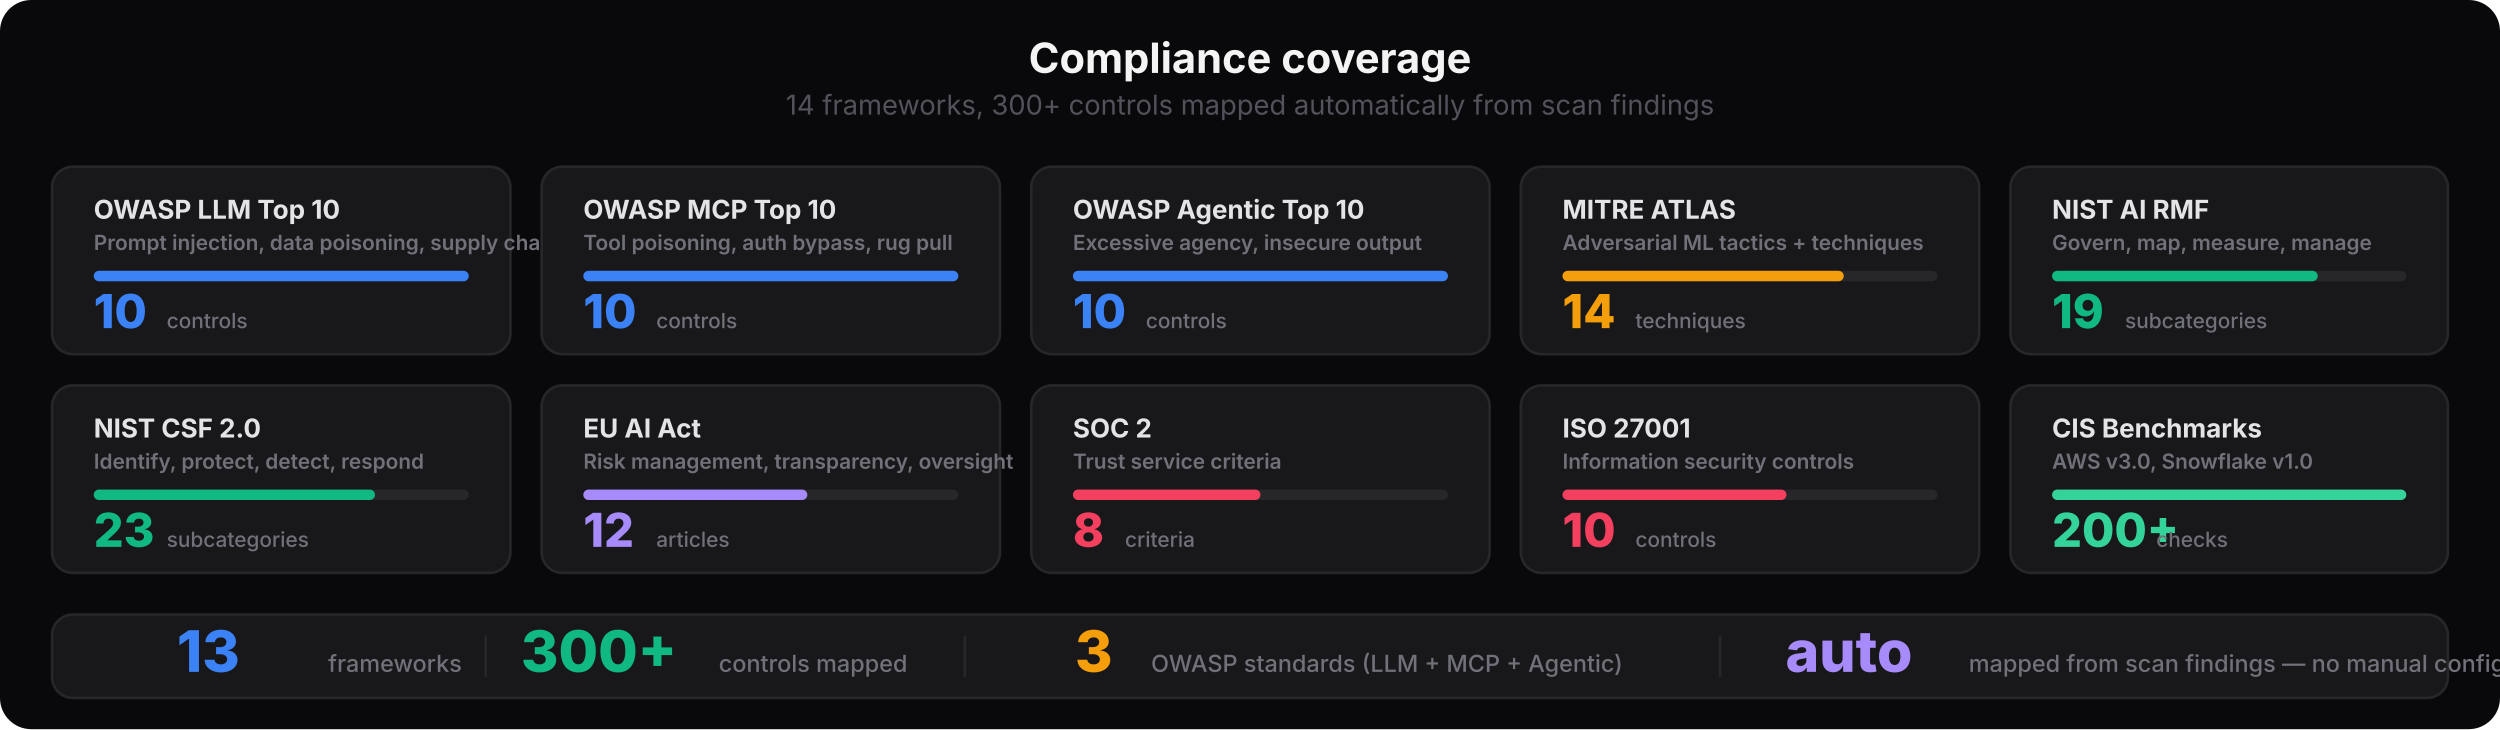
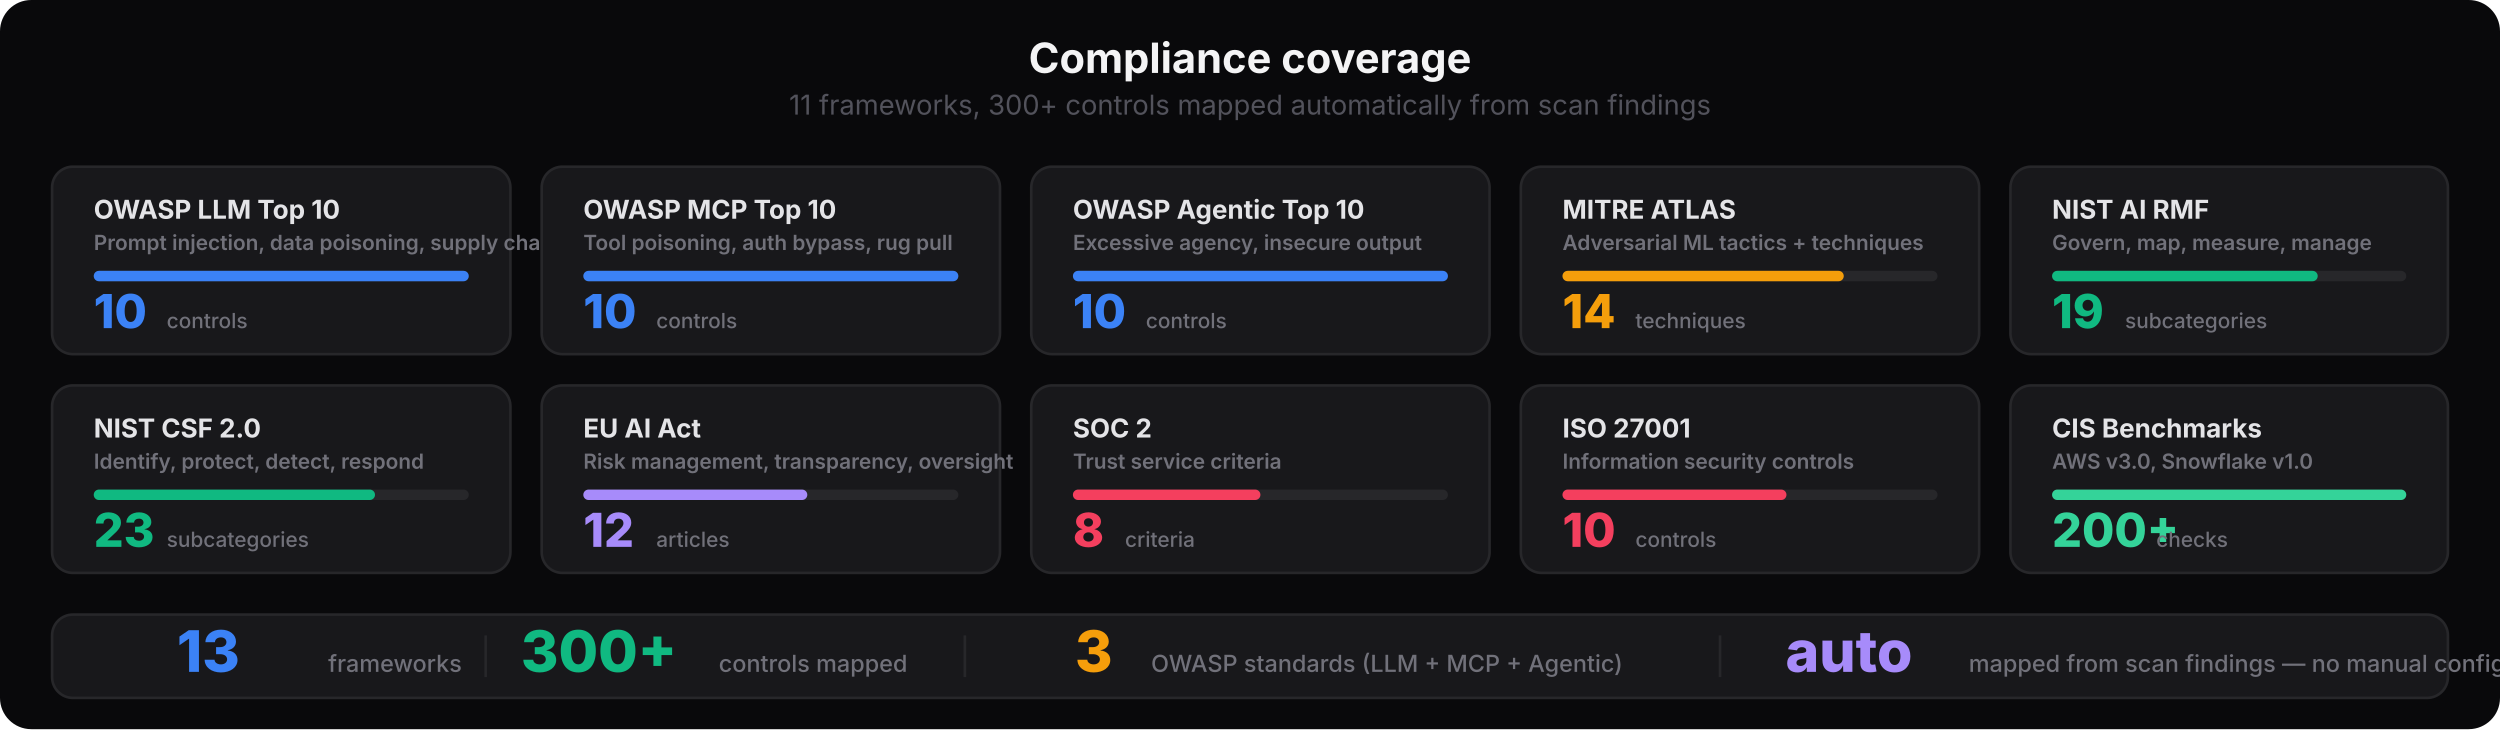
<svg xmlns="http://www.w3.org/2000/svg" viewBox="0 0 960 280" fill="none">
  <style>
    text { font-family: system-ui, -apple-system, 'Segoe UI', sans-serif; }
    .title { font-size: 16px; font-weight: 700; fill: #f4f4f5; }
    .subtitle { font-size: 10.5px; font-weight: 400; fill: #52525b; }
    .fw-name { font-size: 10px; font-weight: 700; fill: #e4e4e7; }
    .fw-code { font-size: 8px; font-weight: 600; fill: #71717a; }
    .fw-count { font-size: 18px; font-weight: 800; }
    .fw-label { font-size: 8px; font-weight: 500; fill: #71717a; }
    .bar-bg { fill: #27272a; }
    .summary-num { font-size: 22px; font-weight: 800; }
    .summary-label { font-size: 9px; font-weight: 500; fill: #71717a; }
  </style>
  <rect width="960" height="280" rx="12" fill="#09090b" />
  <text x="480" y="28" text-anchor="middle" class="title">Compliance coverage</text>
-   <text x="480" y="44" text-anchor="middle" class="subtitle">14 frameworks, 300+ controls mapped automatically from scan findings</text>
+   <text x="480" y="44" text-anchor="middle" class="subtitle">11 frameworks, 300+ controls mapped automatically from scan findings</text>
  <rect x="20" y="64" width="176" height="72" rx="8" fill="#18181b" stroke="#27272a" stroke-width="1" />
  <text x="36" y="84" class="fw-name">OWASP LLM Top 10</text>
  <text x="36" y="96" class="fw-code">Prompt injection, data poisoning, supply chain</text>
  <rect x="36" y="104" width="144" height="4" rx="2" class="bar-bg" />
  <rect x="36" y="104" width="144" height="4" rx="2" fill="#3b82f6" />
  <text x="36" y="126" class="fw-count" fill="#3b82f6">10</text>
  <text x="64" y="126" class="fw-label">controls</text>
  <rect x="208" y="64" width="176" height="72" rx="8" fill="#18181b" stroke="#27272a" stroke-width="1" />
  <text x="224" y="84" class="fw-name">OWASP MCP Top 10</text>
  <text x="224" y="96" class="fw-code">Tool poisoning, auth bypass, rug pull</text>
  <rect x="224" y="104" width="144" height="4" rx="2" class="bar-bg" />
  <rect x="224" y="104" width="144" height="4" rx="2" fill="#3b82f6" />
  <text x="224" y="126" class="fw-count" fill="#3b82f6">10</text>
  <text x="252" y="126" class="fw-label">controls</text>
  <rect x="396" y="64" width="176" height="72" rx="8" fill="#18181b" stroke="#27272a" stroke-width="1" />
  <text x="412" y="84" class="fw-name">OWASP Agentic Top 10</text>
  <text x="412" y="96" class="fw-code">Excessive agency, insecure output</text>
  <rect x="412" y="104" width="144" height="4" rx="2" class="bar-bg" />
  <rect x="412" y="104" width="144" height="4" rx="2" fill="#3b82f6" />
  <text x="412" y="126" class="fw-count" fill="#3b82f6">10</text>
  <text x="440" y="126" class="fw-label">controls</text>
  <rect x="584" y="64" width="176" height="72" rx="8" fill="#18181b" stroke="#27272a" stroke-width="1" />
  <text x="600" y="84" class="fw-name">MITRE ATLAS</text>
  <text x="600" y="96" class="fw-code">Adversarial ML tactics + techniques</text>
  <rect x="600" y="104" width="144" height="4" rx="2" class="bar-bg" />
  <rect x="600" y="104" width="108" height="4" rx="2" fill="#f59e0b" />
  <text x="600" y="126" class="fw-count" fill="#f59e0b">14</text>
  <text x="628" y="126" class="fw-label">techniques</text>
  <rect x="772" y="64" width="168" height="72" rx="8" fill="#18181b" stroke="#27272a" stroke-width="1" />
  <text x="788" y="84" class="fw-name">NIST AI RMF</text>
  <text x="788" y="96" class="fw-code">Govern, map, measure, manage</text>
  <rect x="788" y="104" width="136" height="4" rx="2" class="bar-bg" />
  <rect x="788" y="104" width="102" height="4" rx="2" fill="#10b981" />
  <text x="788" y="126" class="fw-count" fill="#10b981">19</text>
  <text x="816" y="126" class="fw-label">subcategories</text>
  <rect x="20" y="148" width="176" height="72" rx="8" fill="#18181b" stroke="#27272a" stroke-width="1" />
  <text x="36" y="168" class="fw-name">NIST CSF 2.0</text>
  <text x="36" y="180" class="fw-code">Identify, protect, detect, respond</text>
  <rect x="36" y="188" width="144" height="4" rx="2" class="bar-bg" />
  <rect x="36" y="188" width="108" height="4" rx="2" fill="#10b981" />
  <text x="36" y="210" class="fw-count" fill="#10b981">23</text>
  <text x="64" y="210" class="fw-label">subcategories</text>
  <rect x="208" y="148" width="176" height="72" rx="8" fill="#18181b" stroke="#27272a" stroke-width="1" />
  <text x="224" y="168" class="fw-name">EU AI Act</text>
  <text x="224" y="180" class="fw-code">Risk management, transparency, oversight</text>
  <rect x="224" y="188" width="144" height="4" rx="2" class="bar-bg" />
  <rect x="224" y="188" width="86" height="4" rx="2" fill="#a78bfa" />
  <text x="224" y="210" class="fw-count" fill="#a78bfa">12</text>
  <text x="252" y="210" class="fw-label">articles</text>
  <rect x="396" y="148" width="176" height="72" rx="8" fill="#18181b" stroke="#27272a" stroke-width="1" />
  <text x="412" y="168" class="fw-name">SOC 2</text>
  <text x="412" y="180" class="fw-code">Trust service criteria</text>
  <rect x="412" y="188" width="144" height="4" rx="2" class="bar-bg" />
  <rect x="412" y="188" width="72" height="4" rx="2" fill="#f43f5e" />
  <text x="412" y="210" class="fw-count" fill="#f43f5e">8</text>
  <text x="432" y="210" class="fw-label">criteria</text>
  <rect x="584" y="148" width="176" height="72" rx="8" fill="#18181b" stroke="#27272a" stroke-width="1" />
  <text x="600" y="168" class="fw-name">ISO 27001</text>
  <text x="600" y="180" class="fw-code">Information security controls</text>
  <rect x="600" y="188" width="144" height="4" rx="2" class="bar-bg" />
  <rect x="600" y="188" width="86" height="4" rx="2" fill="#f43f5e" />
  <text x="600" y="210" class="fw-count" fill="#f43f5e">10</text>
  <text x="628" y="210" class="fw-label">controls</text>
  <rect x="772" y="148" width="168" height="72" rx="8" fill="#18181b" stroke="#27272a" stroke-width="1" />
  <text x="788" y="168" class="fw-name">CIS Benchmarks</text>
  <text x="788" y="180" class="fw-code">AWS v3.0, Snowflake v1.0</text>
  <rect x="788" y="188" width="136" height="4" rx="2" class="bar-bg" />
  <rect x="788" y="188" width="136" height="4" rx="2" fill="#34d399" />
  <text x="788" y="210" class="fw-count" fill="#34d399">200+</text>
  <text x="828" y="210" class="fw-label">checks</text>
  <rect x="20" y="236" width="920" height="32" rx="8" fill="#18181b" stroke="#27272a" stroke-width="1" />
  <text x="80" y="258" text-anchor="middle" class="summary-num" fill="#3b82f6">13</text>
  <text x="126" y="258" class="summary-label">frameworks</text>
  <rect x="186" y="244" width="1" height="16" fill="#27272a" />
  <text x="230" y="258" text-anchor="middle" class="summary-num" fill="#10b981">300+</text>
  <text x="276" y="258" class="summary-label">controls mapped</text>
  <rect x="370" y="244" width="1" height="16" fill="#27272a" />
  <text x="420" y="258" text-anchor="middle" class="summary-num" fill="#f59e0b">3</text>
  <text x="442" y="258" class="summary-label">OWASP standards (LLM + MCP + Agentic)</text>
  <rect x="660" y="244" width="1" height="16" fill="#27272a" />
  <text x="710" y="258" text-anchor="middle" class="summary-num" fill="#a78bfa">auto</text>
  <text x="756" y="258" class="summary-label">mapped from scan findings — no manual config</text>
</svg>
